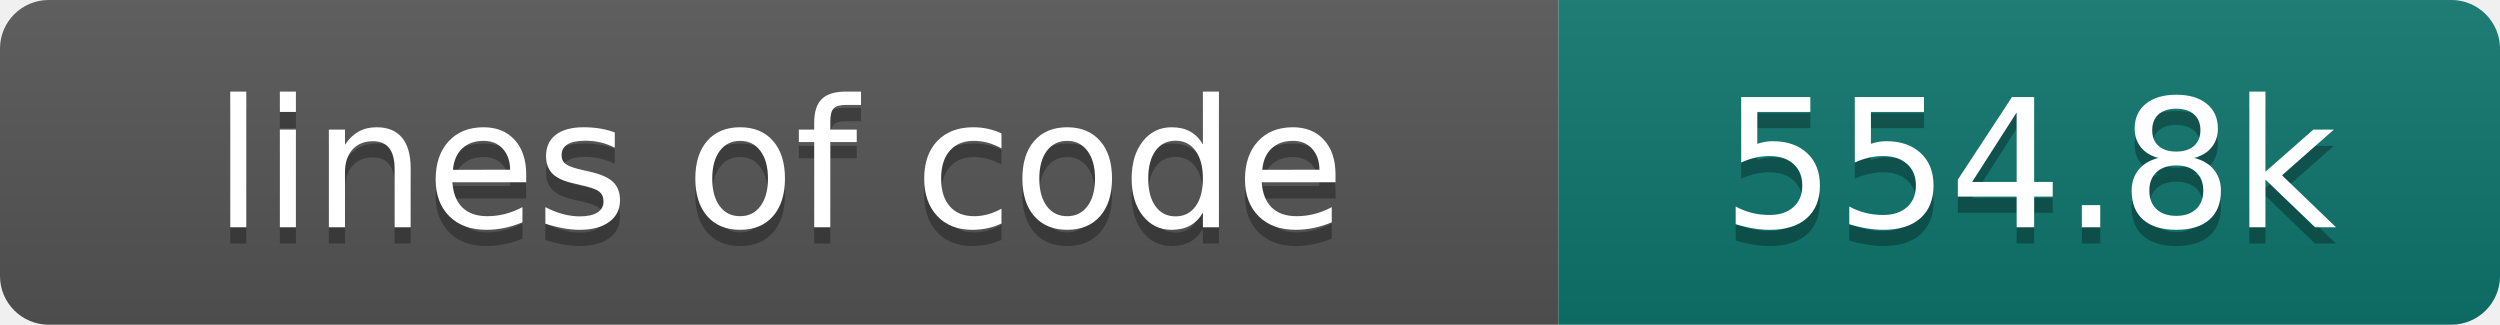
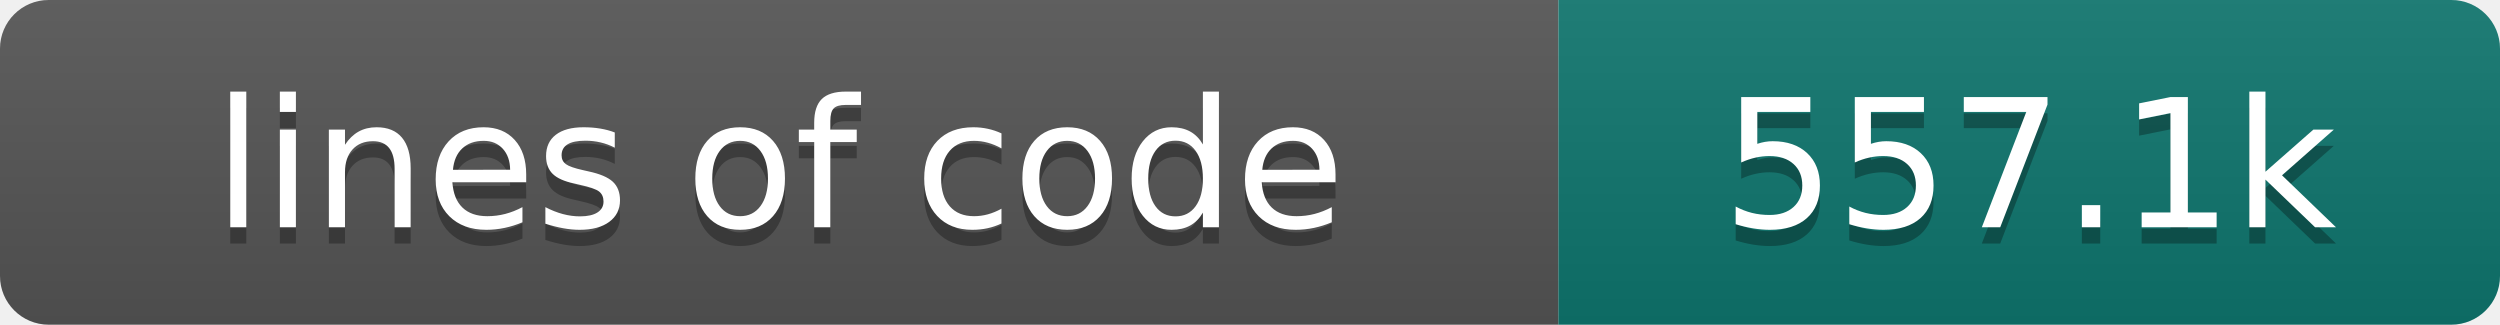
- <svg xmlns="http://www.w3.org/2000/svg" width="154" height="20" role="img" aria-label="lines of code: 554.8k">
+ <svg xmlns="http://www.w3.org/2000/svg" width="154" height="20" role="img" aria-label="lines of code: 557.1k">
  <linearGradient id="s" x2="0" y2="100%">
    <stop offset="0" stop-color="#bbb" stop-opacity=".1" />
    <stop offset="1" stop-opacity=".1" />
  </linearGradient>
  <clipPath id="r">
    <rect width="154" height="20" rx="3" fill="#fff" />
  </clipPath>
  <g clip-path="url(#r)">
    <rect width="96" height="20" fill="#555" />
    <rect x="96" width="58" height="20" fill="#0f766e" />
    <rect width="154" height="20" fill="url(#s)" />
  </g>
  <g fill="#fff" text-anchor="middle" font-family="DejaVu Sans,Verdana,Geneva,sans-serif" font-size="110">
    <text x="480" y="150" fill="#010101" fill-opacity=".3" transform="scale(.1)" textLength="860" lengthAdjust="spacing">lines of code</text>
    <text x="480" y="140" transform="scale(.1)" textLength="860" lengthAdjust="spacing">lines of code</text>
-     <text x="1250" y="150" fill="#010101" fill-opacity=".3" transform="scale(.1)" textLength="480" lengthAdjust="spacing">554.8k</text>
-     <text x="1250" y="140" transform="scale(.1)" textLength="480" lengthAdjust="spacing">554.8k</text>
+     <text x="1250" y="150" fill="#010101" fill-opacity=".3" transform="scale(.1)" textLength="480" lengthAdjust="spacing">557.1k</text>
+     <text x="1250" y="140" transform="scale(.1)" textLength="480" lengthAdjust="spacing">557.1k</text>
  </g>
</svg>
